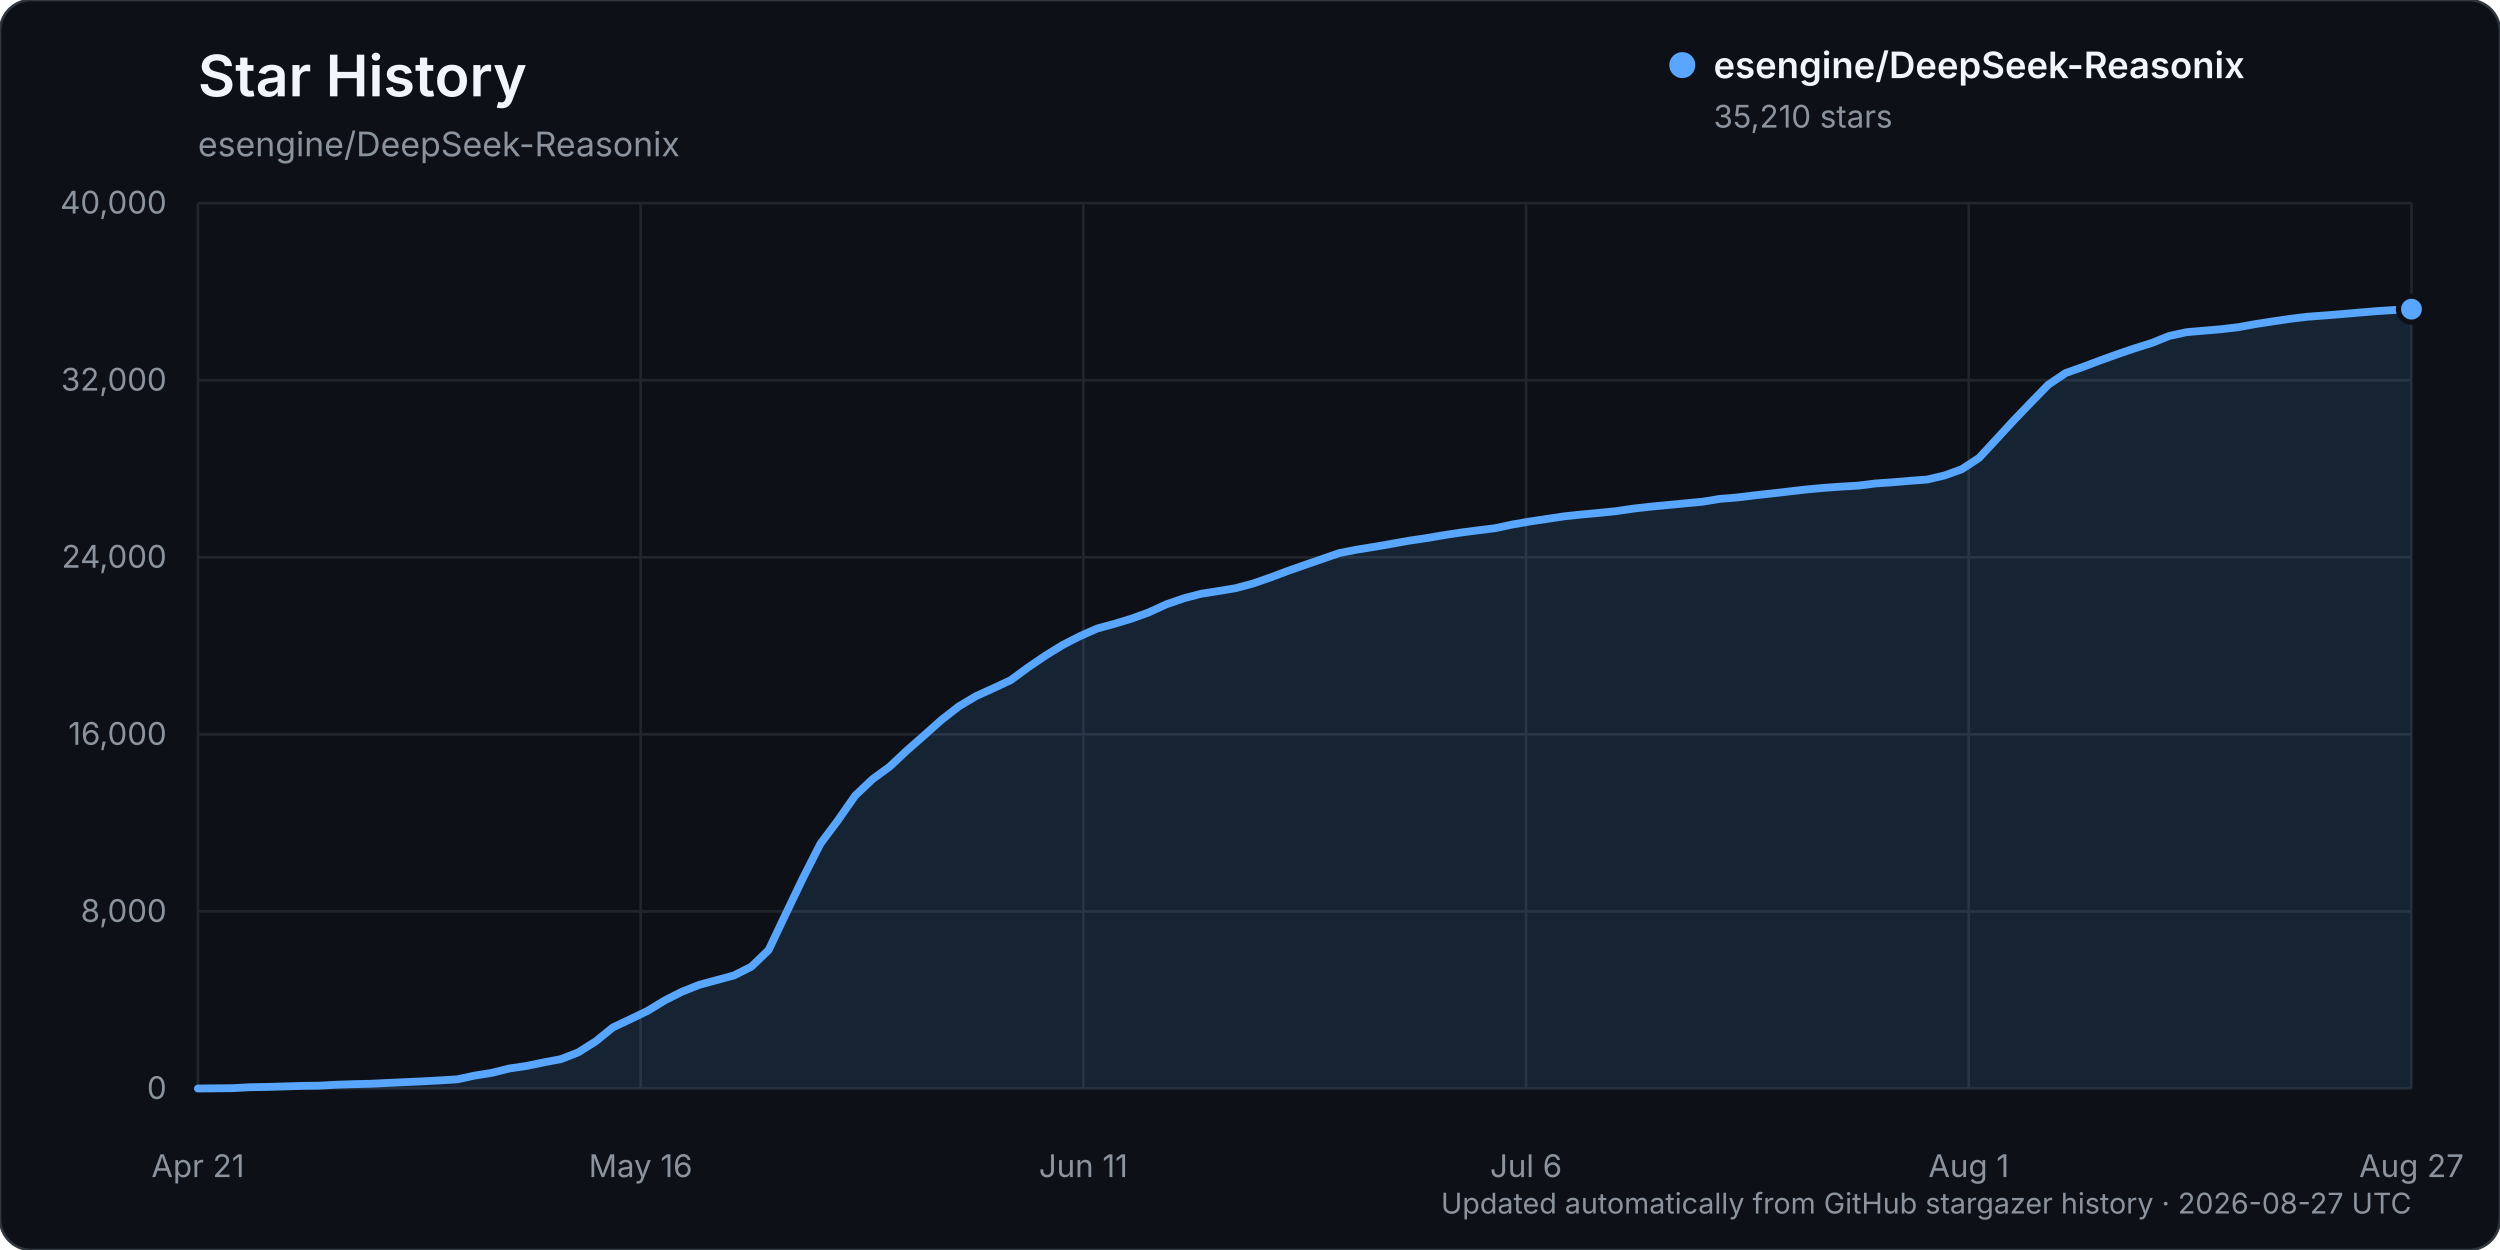
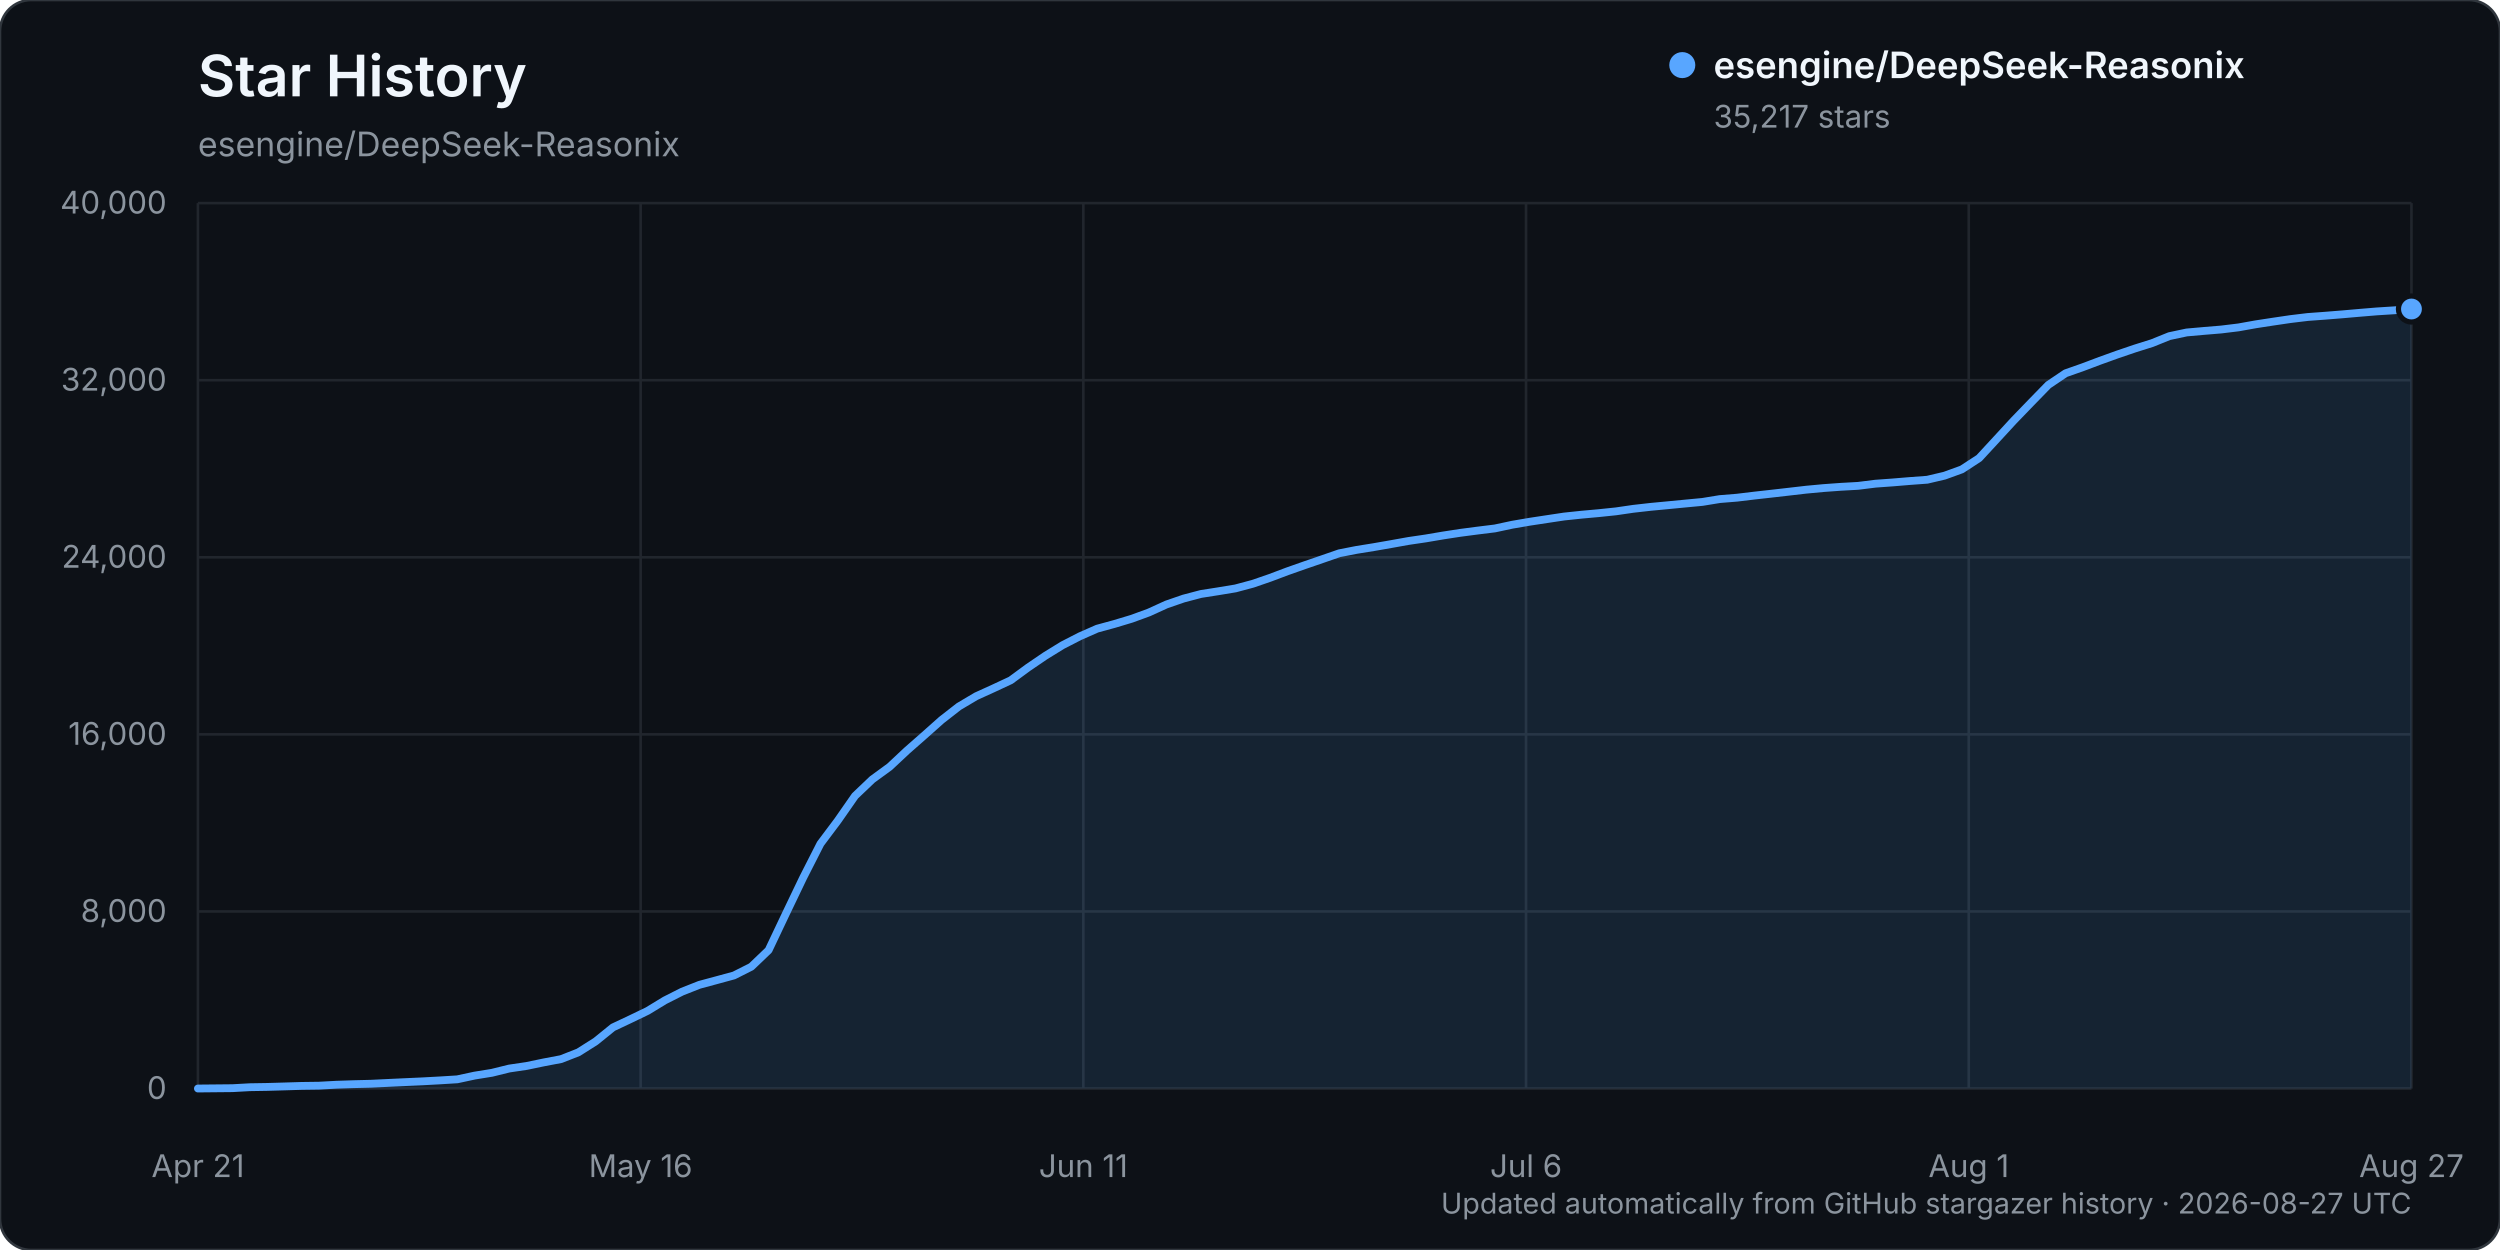
<svg xmlns="http://www.w3.org/2000/svg" width="960" height="480" viewBox="0 0 960 480" role="img" aria-labelledby="title description">
  <rect width="960" height="480" rx="12" fill="#0d1117" stroke="#30363d" />
  <text x="76" y="37" fill="#f0f6fc" font-family="-apple-system, BlinkMacSystemFont, 'Segoe UI', sans-serif" font-size="22" font-weight="600">Star History</text>
  <text x="76" y="60" fill="#8b949e" font-family="-apple-system, BlinkMacSystemFont, 'Segoe UI', sans-serif" font-size="13">esengine/DeepSeek-Reasonix</text>
  <g font-family="-apple-system, BlinkMacSystemFont, 'Segoe UI', sans-serif">
    <line x1="76" y1="418.00" x2="926" y2="418.00" stroke="#21262d" stroke-width="1" />
    <text x="64" y="422.00" text-anchor="end" fill="#8b949e" font-size="12">0</text>
    <line x1="76" y1="350.00" x2="926" y2="350.00" stroke="#21262d" stroke-width="1" />
    <text x="64" y="354.00" text-anchor="end" fill="#8b949e" font-size="12">8,000</text>
    <line x1="76" y1="282.00" x2="926" y2="282.00" stroke="#21262d" stroke-width="1" />
    <text x="64" y="286.00" text-anchor="end" fill="#8b949e" font-size="12">16,000</text>
    <line x1="76" y1="214.00" x2="926" y2="214.00" stroke="#21262d" stroke-width="1" />
    <text x="64" y="218.00" text-anchor="end" fill="#8b949e" font-size="12">24,000</text>
    <line x1="76" y1="146.00" x2="926" y2="146.00" stroke="#21262d" stroke-width="1" />
    <text x="64" y="150.00" text-anchor="end" fill="#8b949e" font-size="12">32,000</text>
    <line x1="76" y1="78.00" x2="926" y2="78.00" stroke="#21262d" stroke-width="1" />
    <text x="64" y="82.00" text-anchor="end" fill="#8b949e" font-size="12">40,000</text>
    <line x1="76.00" y1="78" x2="76.00" y2="418" stroke="#21262d" stroke-width="1" />
    <text x="76.00" y="452" text-anchor="middle" fill="#8b949e" font-size="12">Apr 21</text>
    <line x1="246.00" y1="78" x2="246.00" y2="418" stroke="#21262d" stroke-width="1" />
    <text x="246.00" y="452" text-anchor="middle" fill="#8b949e" font-size="12">May 16</text>
    <line x1="416.00" y1="78" x2="416.00" y2="418" stroke="#21262d" stroke-width="1" />
    <text x="416.00" y="452" text-anchor="middle" fill="#8b949e" font-size="12">Jun 11</text>
    <line x1="586.00" y1="78" x2="586.00" y2="418" stroke="#21262d" stroke-width="1" />
    <text x="586.00" y="452" text-anchor="middle" fill="#8b949e" font-size="12">Jul 6</text>
    <line x1="756.00" y1="78" x2="756.00" y2="418" stroke="#21262d" stroke-width="1" />
    <text x="756.00" y="452" text-anchor="middle" fill="#8b949e" font-size="12">Aug 1</text>
    <line x1="926.00" y1="78" x2="926.00" y2="418" stroke="#21262d" stroke-width="1" />
    <text x="926.00" y="452" text-anchor="middle" fill="#8b949e" font-size="12">Aug 27</text>
-     <path d="M76.00,417.99 L89.28,417.86 L95.92,417.49 L102.56,417.38 L109.20,417.19 L115.84,416.99 L122.48,416.90 L129.13,416.54 L135.77,416.32 L142.41,416.16 L149.05,415.84 L155.69,415.53 L162.33,415.23 L168.97,414.87 L175.61,414.46 L182.25,413.03 L188.89,411.96 L195.53,410.31 L202.17,409.33 L208.81,407.95 L215.45,406.69 L222.09,404.09 L228.73,399.89 L235.38,394.51 L242.02,391.38 L248.66,388.18 L255.30,384.14 L261.94,380.78 L268.58,378.15 L275.22,376.36 L281.86,374.56 L288.50,371.21 L295.14,364.85 L301.78,350.85 L308.42,337.00 L315.06,323.96 L321.70,315.11 L328.34,305.58 L334.98,299.25 L341.63,294.39 L348.27,288.17 L354.91,282.34 L361.55,276.42 L368.19,271.24 L374.83,267.30 L381.47,264.28 L388.11,261.18 L394.75,256.30 L401.39,251.79 L408.03,247.70 L414.67,244.29 L421.31,241.36 L427.95,239.55 L434.59,237.53 L441.23,235.11 L447.88,232.06 L454.52,229.77 L461.16,228.02 L467.80,226.97 L474.44,225.87 L481.08,224.10 L487.72,221.80 L494.36,219.30 L501.00,216.97 L507.64,214.68 L514.28,212.38 L520.92,211.08 L527.56,210.01 L534.20,208.86 L540.84,207.67 L547.48,206.68 L554.13,205.55 L560.77,204.53 L567.41,203.66 L574.05,202.85 L580.69,201.43 L587.33,200.28 L593.97,199.28 L600.61,198.28 L607.25,197.57 L613.89,196.97 L620.53,196.29 L627.17,195.32 L633.81,194.56 L640.45,193.93 L647.09,193.29 L653.73,192.67 L660.38,191.58 L667.02,191.03 L673.66,190.23 L680.30,189.49 L686.94,188.73 L693.58,187.96 L700.22,187.34 L706.86,186.87 L713.50,186.49 L720.14,185.66 L726.78,185.19 L733.42,184.63 L740.06,184.14 L746.70,182.58 L753.34,180.17 L759.98,175.83 L766.63,168.64 L773.27,161.43 L779.91,154.53 L786.55,147.72 L793.19,143.25 L799.83,140.91 L806.47,138.40 L813.11,136.00 L819.75,133.75 L826.39,131.66 L833.03,128.98 L839.67,127.56 L846.31,126.98 L852.95,126.42 L859.59,125.62 L866.23,124.42 L872.88,123.40 L879.52,122.42 L886.16,121.62 L892.80,121.13 L899.44,120.60 L906.08,120.02 L912.72,119.47 L919.36,119.05 L926.00,118.72 L926.00,418.00 L76.00,418.00 Z" fill="#58a6ff" opacity="0.12" />
-     <path d="M76.00,417.99 L89.28,417.86 L95.92,417.49 L102.56,417.38 L109.20,417.19 L115.84,416.99 L122.48,416.90 L129.13,416.54 L135.77,416.32 L142.41,416.16 L149.05,415.84 L155.69,415.53 L162.33,415.23 L168.97,414.87 L175.61,414.46 L182.25,413.03 L188.89,411.96 L195.53,410.31 L202.17,409.33 L208.81,407.95 L215.45,406.69 L222.09,404.09 L228.73,399.89 L235.38,394.51 L242.02,391.38 L248.66,388.18 L255.30,384.14 L261.94,380.78 L268.58,378.15 L275.22,376.36 L281.86,374.56 L288.50,371.21 L295.14,364.85 L301.78,350.85 L308.42,337.00 L315.06,323.96 L321.70,315.11 L328.34,305.58 L334.98,299.25 L341.63,294.39 L348.27,288.17 L354.91,282.34 L361.55,276.42 L368.19,271.24 L374.83,267.30 L381.47,264.28 L388.11,261.18 L394.75,256.30 L401.39,251.79 L408.03,247.70 L414.67,244.29 L421.31,241.36 L427.95,239.55 L434.59,237.53 L441.23,235.11 L447.88,232.06 L454.52,229.77 L461.16,228.02 L467.80,226.97 L474.44,225.87 L481.08,224.10 L487.72,221.80 L494.36,219.30 L501.00,216.97 L507.64,214.68 L514.28,212.38 L520.92,211.08 L527.56,210.01 L534.20,208.86 L540.84,207.67 L547.48,206.68 L554.13,205.55 L560.77,204.53 L567.41,203.66 L574.05,202.85 L580.69,201.43 L587.33,200.28 L593.97,199.28 L600.61,198.28 L607.25,197.57 L613.89,196.97 L620.53,196.29 L627.17,195.32 L633.81,194.56 L640.45,193.93 L647.09,193.29 L653.73,192.67 L660.38,191.58 L667.02,191.03 L673.66,190.23 L680.30,189.49 L686.94,188.73 L693.58,187.96 L700.22,187.34 L706.86,186.87 L713.50,186.49 L720.14,185.66 L726.78,185.19 L733.42,184.63 L740.06,184.14 L746.70,182.58 L753.34,180.17 L759.98,175.83 L766.63,168.64 L773.27,161.43 L779.91,154.53 L786.55,147.72 L793.19,143.25 L799.83,140.91 L806.47,138.40 L813.11,136.00 L819.75,133.75 L826.39,131.66 L833.03,128.98 L839.67,127.56 L846.31,126.98 L852.95,126.42 L859.59,125.62 L866.23,124.42 L872.88,123.40 L879.52,122.42 L886.16,121.62 L892.80,121.13 L899.44,120.60 L906.08,120.02 L912.72,119.47 L919.36,119.05 L926.00,118.72" fill="none" stroke="#58a6ff" stroke-width="3" stroke-linecap="round" stroke-linejoin="round" />
-     <circle cx="926.00" cy="118.72" r="5" fill="#58a6ff" stroke="#0d1117" stroke-width="2" />
+     <path d="M76.00,417.99 L89.28,417.86 L95.92,417.49 L102.56,417.38 L109.20,417.19 L115.84,416.99 L122.48,416.90 L129.13,416.54 L135.77,416.32 L142.41,416.16 L149.05,415.84 L155.69,415.53 L162.33,415.23 L168.97,414.87 L175.61,414.46 L182.25,413.03 L188.89,411.96 L195.53,410.32 L202.17,409.34 L208.81,407.96 L215.45,406.70 L222.09,404.10 L228.73,399.90 L235.38,394.52 L242.02,391.39 L248.66,388.19 L255.30,384.15 L261.94,380.79 L268.58,378.17 L275.22,376.38 L281.86,374.57 L288.50,371.22 L295.14,364.87 L301.78,350.87 L308.42,337.03 L315.06,323.99 L321.70,315.14 L328.34,305.61 L334.98,299.29 L341.63,294.44 L348.27,288.22 L354.91,282.39 L361.55,276.48 L368.19,271.30 L374.83,267.36 L381.47,264.34 L388.11,261.24 L394.75,256.36 L401.39,251.84 L408.03,247.75 L414.67,244.34 L421.31,241.41 L427.95,239.60 L434.59,237.60 L441.23,235.17 L447.88,232.13 L454.52,229.84 L461.16,228.09 L467.80,227.05 L474.44,225.95 L481.08,224.17 L487.72,221.88 L494.36,219.38 L501.00,217.04 L507.64,214.76 L514.28,212.46 L520.92,211.16 L527.56,210.09 L534.20,208.93 L540.84,207.74 L547.48,206.76 L554.13,205.63 L560.77,204.61 L567.41,203.74 L574.05,202.92 L580.69,201.50 L587.33,200.36 L593.97,199.35 L600.61,198.35 L607.25,197.65 L613.89,197.05 L620.53,196.36 L627.17,195.39 L633.81,194.64 L640.45,194.01 L647.09,193.37 L653.73,192.74 L660.38,191.65 L667.02,191.11 L673.66,190.31 L680.30,189.57 L686.94,188.81 L693.58,188.04 L700.22,187.42 L706.86,186.94 L713.50,186.57 L720.14,185.74 L726.78,185.26 L733.42,184.71 L740.06,184.22 L746.70,182.66 L753.34,180.25 L759.98,175.92 L766.63,168.72 L773.27,161.51 L779.91,154.63 L786.55,147.81 L793.19,143.34 L799.83,141.00 L806.47,138.50 L813.11,136.11 L819.75,133.85 L826.39,131.76 L833.03,129.08 L839.67,127.67 L846.31,127.08 L852.95,126.53 L859.59,125.72 L866.23,124.53 L872.88,123.51 L879.52,122.53 L886.16,121.73 L892.80,121.24 L899.44,120.71 L906.08,120.13 L912.72,119.58 L919.36,119.16 L926.00,118.66 L926.00,418.00 L76.00,418.00 Z" fill="#58a6ff" opacity="0.12" />
+     <path d="M76.00,417.99 L89.28,417.86 L95.92,417.49 L102.56,417.38 L109.20,417.19 L115.84,416.99 L122.48,416.90 L129.13,416.54 L135.77,416.32 L142.41,416.16 L149.05,415.84 L155.69,415.53 L162.33,415.23 L168.97,414.87 L175.61,414.46 L182.25,413.03 L188.89,411.96 L195.53,410.32 L202.17,409.34 L208.81,407.96 L215.45,406.70 L222.09,404.10 L228.73,399.90 L235.38,394.52 L242.02,391.39 L248.66,388.19 L255.30,384.15 L261.94,380.79 L268.58,378.17 L275.22,376.38 L281.86,374.57 L288.50,371.22 L295.14,364.87 L301.78,350.87 L308.42,337.03 L315.06,323.99 L321.70,315.14 L328.34,305.61 L334.98,299.29 L341.63,294.44 L348.27,288.22 L354.91,282.39 L361.55,276.48 L368.19,271.30 L374.83,267.36 L381.47,264.34 L388.11,261.24 L394.75,256.36 L401.39,251.84 L408.03,247.75 L414.67,244.34 L421.31,241.41 L427.95,239.60 L434.59,237.60 L441.23,235.17 L447.88,232.13 L454.52,229.84 L461.16,228.09 L467.80,227.05 L474.44,225.95 L481.08,224.17 L487.72,221.88 L494.36,219.38 L501.00,217.04 L507.64,214.76 L514.28,212.46 L520.92,211.16 L527.56,210.09 L534.20,208.93 L540.84,207.74 L547.48,206.76 L554.13,205.63 L560.77,204.61 L567.41,203.74 L574.05,202.92 L580.69,201.50 L587.33,200.36 L593.97,199.35 L600.61,198.35 L607.25,197.65 L613.89,197.05 L620.53,196.36 L627.17,195.39 L633.81,194.64 L640.45,194.01 L647.09,193.37 L653.73,192.74 L660.38,191.65 L667.02,191.11 L673.66,190.31 L680.30,189.57 L686.94,188.81 L693.58,188.04 L700.22,187.42 L706.86,186.94 L713.50,186.57 L720.14,185.74 L726.78,185.26 L733.42,184.71 L740.06,184.22 L746.70,182.66 L753.34,180.25 L759.98,175.92 L766.63,168.72 L773.27,161.51 L779.91,154.63 L786.55,147.81 L793.19,143.34 L799.83,141.00 L806.47,138.50 L813.11,136.11 L819.75,133.85 L826.39,131.76 L833.03,129.08 L839.67,127.67 L846.31,127.08 L852.95,126.53 L859.59,125.72 L866.23,124.53 L872.88,123.51 L879.52,122.53 L886.16,121.73 L892.80,121.24 L899.44,120.71 L906.08,120.13 L912.72,119.58 L919.36,119.16 L926.00,118.66" fill="none" stroke="#58a6ff" stroke-width="3" stroke-linecap="round" stroke-linejoin="round" />
+     <circle cx="926.00" cy="118.66" r="5" fill="#58a6ff" stroke="#0d1117" stroke-width="2" />
    <g transform="translate(646, 25)">
      <circle cx="0" cy="0" r="5" fill="#58a6ff" />
      <text x="12" y="5" fill="#f0f6fc" font-size="14" font-weight="600">esengine/DeepSeek-Reasonix</text>
-       <text x="12" y="24" fill="#8b949e" font-size="12">35,210 stars</text>
+       <text x="12" y="24" fill="#8b949e" font-size="12">35,217 stars</text>
    </g>
    <text x="926" y="466" text-anchor="end" fill="#8b949e" font-size="11">Updated automatically from GitHub stargazer history · 2026-08-27 UTC</text>
  </g>
</svg>
